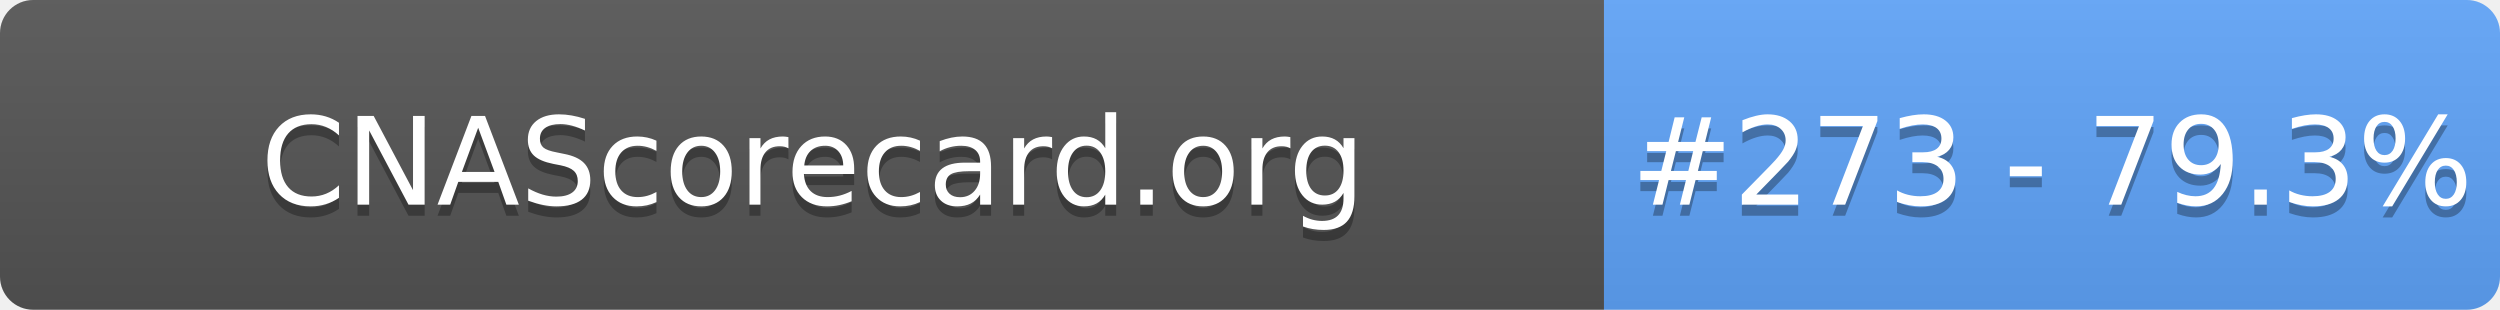
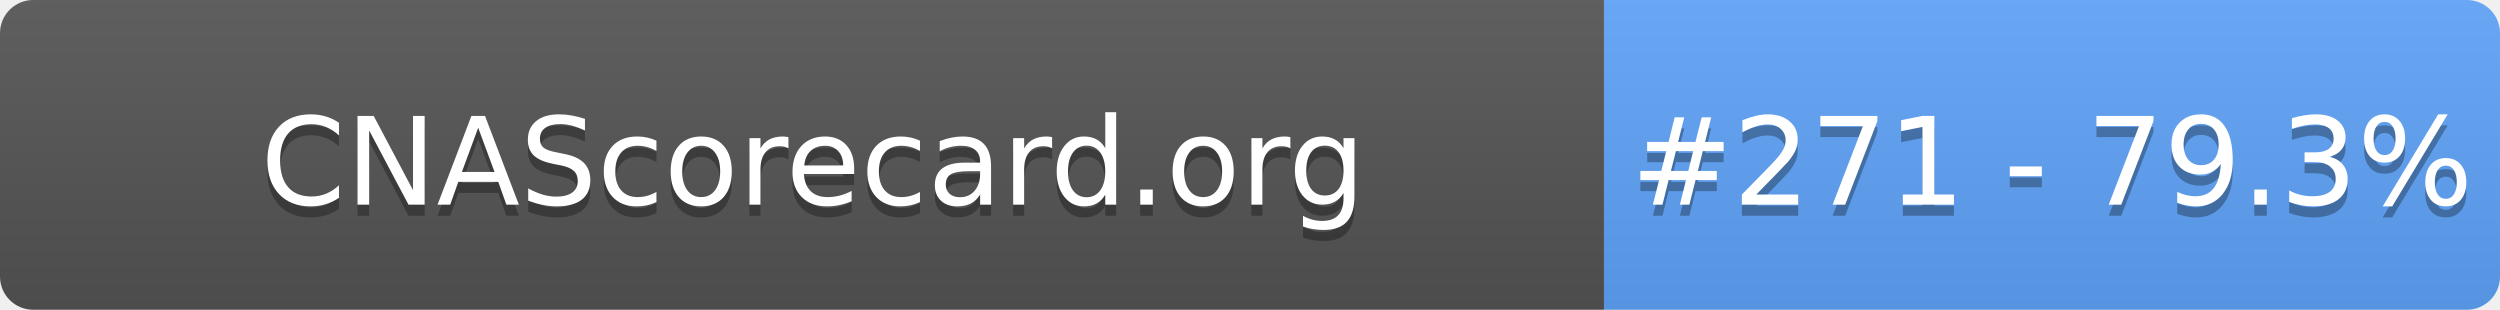
- <svg xmlns="http://www.w3.org/2000/svg" width="226" height="28" role="img" aria-label="CNAScorecard.org: #273 - 79.3%">
+ <svg xmlns="http://www.w3.org/2000/svg" width="226" height="28" role="img" aria-label="CNAScorecard.org: #271 - 79.3%">
  <linearGradient id="s" x2="0" y2="100%">
    <stop offset="0" stop-color="#bbb" stop-opacity=".1" />
    <stop offset="1" stop-opacity=".1" />
  </linearGradient>
  <clipPath id="r">
    <rect width="226" height="28" rx="3" fill="#fff" />
  </clipPath>
  <g clip-path="url(#r)">
    <rect width="145" height="28" fill="#555" />
    <rect x="145" width="81" height="28" fill="#60A5FA" />
    <rect width="226" height="28" fill="url(#s)" />
  </g>
  <g fill="#fff" text-anchor="middle" font-family="Verdana,Geneva,DejaVu Sans,sans-serif" text-rendering="geometricPrecision" font-size="110">
    <text aria-hidden="true" x="735" y="195" fill="#010101" fill-opacity=".3" transform="scale(.1)" textLength="1350">CNAScorecard.org</text>
    <text x="735" y="185" transform="scale(.1)" fill="#fff" textLength="1350">CNAScorecard.org</text>
-     <text aria-hidden="true" x="1855" y="195" fill="#010101" fill-opacity=".3" transform="scale(.1)" textLength="660">#273 - 79.3%</text>
-     <text x="1855" y="185" transform="scale(.1)" fill="#fff" textLength="660">#273 - 79.3%</text>
+     <text aria-hidden="true" x="1855" y="195" fill="#010101" fill-opacity=".3" transform="scale(.1)" textLength="660">#271 - 79.3%</text>
+     <text x="1855" y="185" transform="scale(.1)" fill="#fff" textLength="660">#271 - 79.3%</text>
  </g>
</svg>
